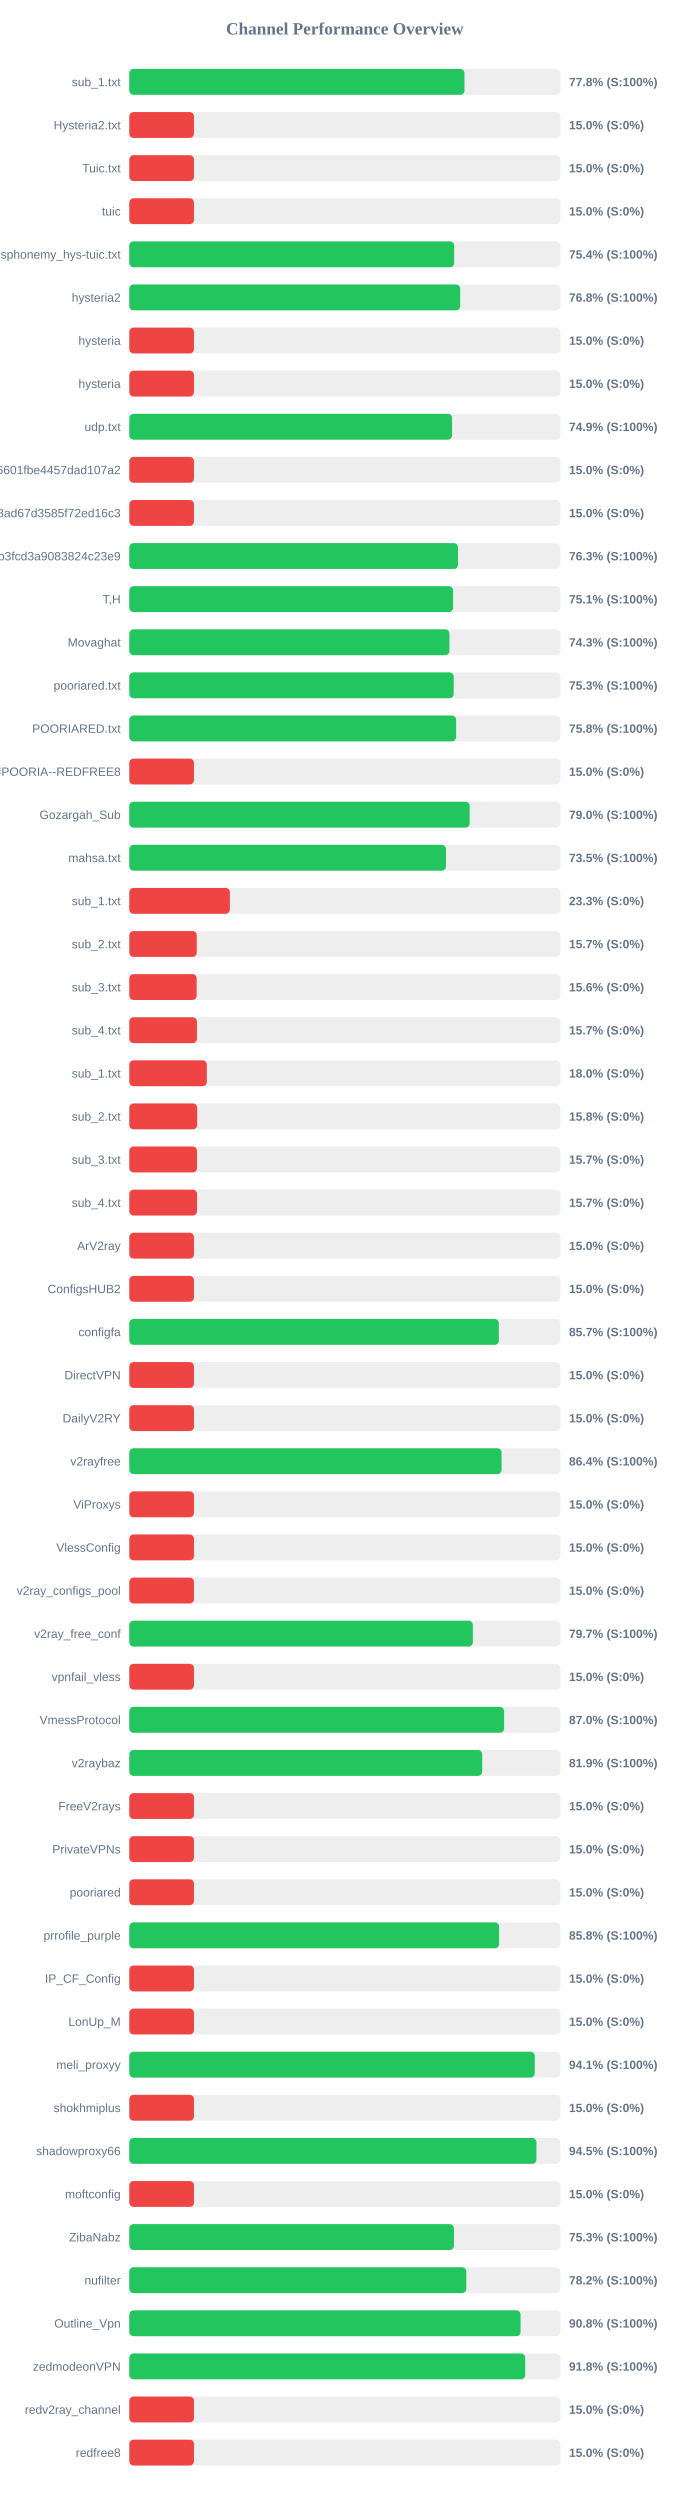
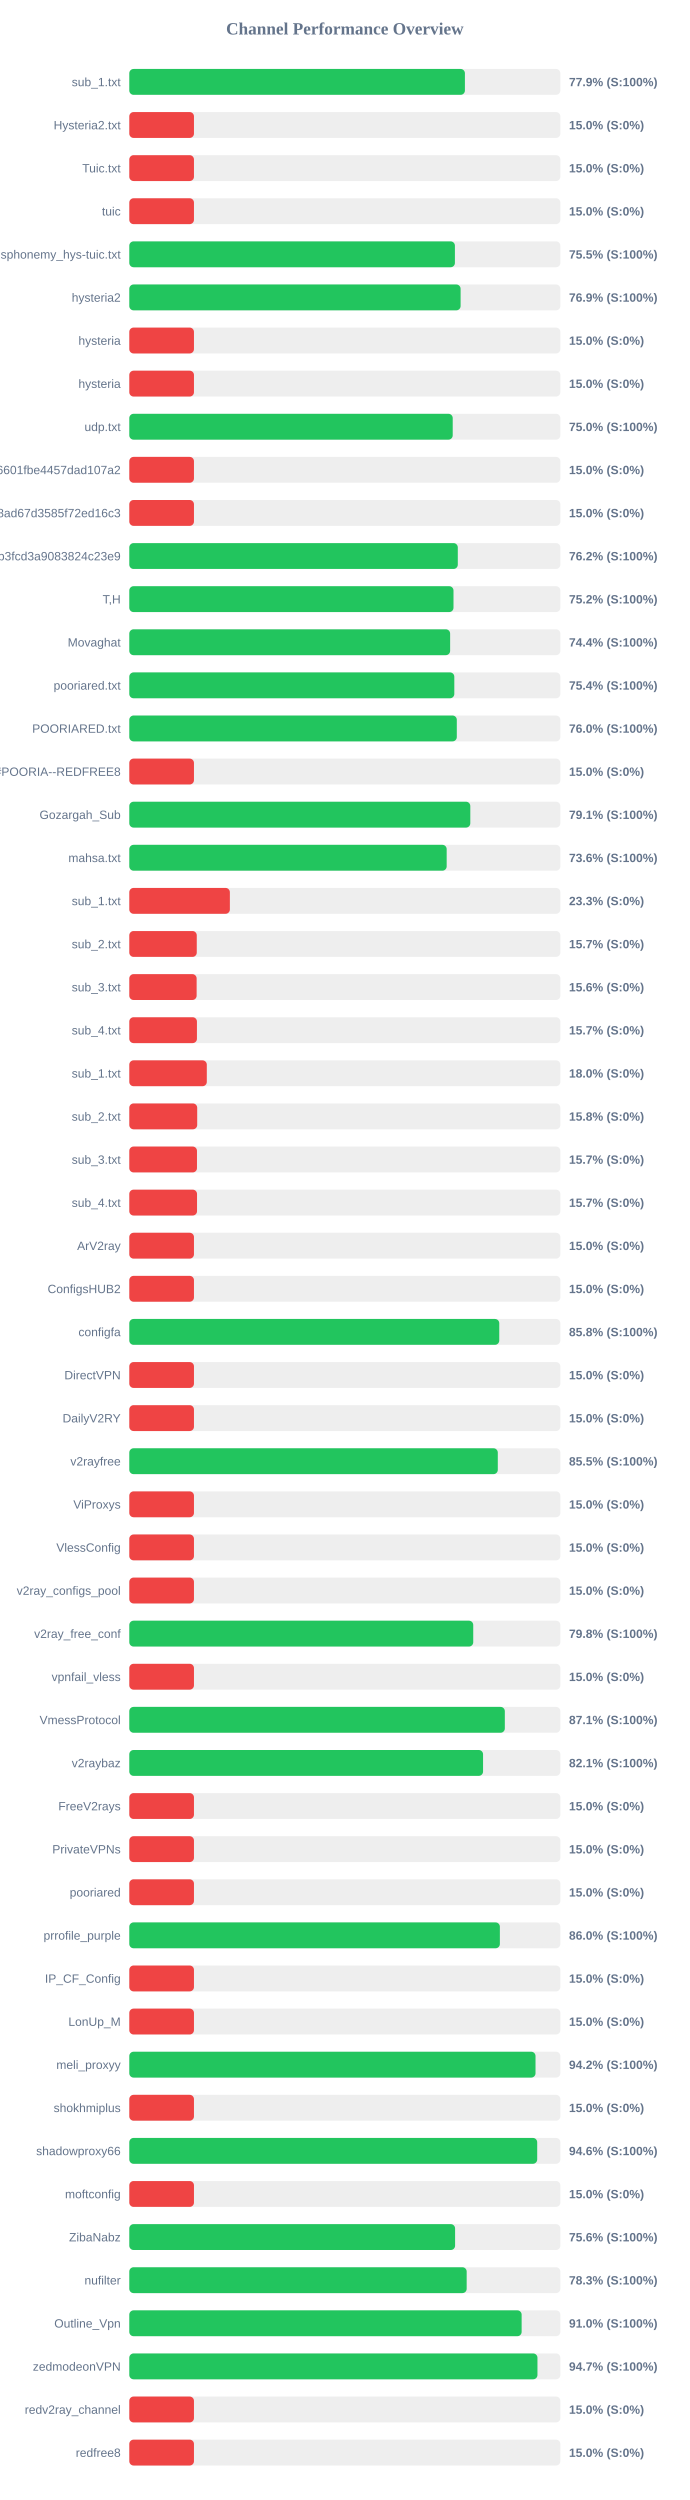
<svg xmlns="http://www.w3.org/2000/svg" width="800" height="2900" version="1.1">
  <style>
        .row { font: 14px Arial; fill: #64748b; }
        .score { font: bold 14px Arial; fill: #64748b; }
    </style>
  <text x="400" y="40" text-anchor="middle" font-size="20px" font-weight="bold" fill="#64748b">Channel Performance Overview</text>
  <rect x="150" y="80" width="500" height="30" fill="#eee" rx="5" />
-   <rect x="150" y="80" width="388.8" height="30" fill="#22c55e" rx="5" />
+   <rect x="150" y="80" width="389.3" height="30" fill="#22c55e" rx="5" />
  <text x="140" y="100" text-anchor="end" class="row">sub_1.txt</text>
-   <text x="660" y="100" text-anchor="start" class="score">77.8% (S:100%)</text>
+   <text x="660" y="100" text-anchor="start" class="score">77.9% (S:100%)</text>
  <rect x="150" y="130" width="500" height="30" fill="#eee" rx="5" />
  <rect x="150" y="130" width="75.0" height="30" fill="#ef4444" rx="5" />
  <text x="140" y="150" text-anchor="end" class="row">Hysteria2.txt</text>
  <text x="660" y="150" text-anchor="start" class="score">15.0% (S:0%)</text>
  <rect x="150" y="180" width="500" height="30" fill="#eee" rx="5" />
  <rect x="150" y="180" width="75.0" height="30" fill="#ef4444" rx="5" />
  <text x="140" y="200" text-anchor="end" class="row">Tuic.txt</text>
  <text x="660" y="200" text-anchor="start" class="score">15.0% (S:0%)</text>
  <rect x="150" y="230" width="500" height="30" fill="#eee" rx="5" />
  <rect x="150" y="230" width="75.0" height="30" fill="#ef4444" rx="5" />
  <text x="140" y="250" text-anchor="end" class="row">tuic</text>
  <text x="660" y="250" text-anchor="start" class="score">15.0% (S:0%)</text>
  <rect x="150" y="280" width="500" height="30" fill="#eee" rx="5" />
-   <rect x="150" y="280" width="376.85" height="30" fill="#22c55e" rx="5" />
+   <rect x="150" y="280" width="377.7" height="30" fill="#22c55e" rx="5" />
  <text x="140" y="300" text-anchor="end" class="row">ndsphonemy_hys-tuic.txt</text>
-   <text x="660" y="300" text-anchor="start" class="score">75.4% (S:100%)</text>
+   <text x="660" y="300" text-anchor="start" class="score">75.5% (S:100%)</text>
  <rect x="150" y="330" width="500" height="30" fill="#eee" rx="5" />
-   <rect x="150" y="330" width="383.8" height="30" fill="#22c55e" rx="5" />
+   <rect x="150" y="330" width="384.3" height="30" fill="#22c55e" rx="5" />
  <text x="140" y="350" text-anchor="end" class="row">hysteria2</text>
-   <text x="660" y="350" text-anchor="start" class="score">76.8% (S:100%)</text>
+   <text x="660" y="350" text-anchor="start" class="score">76.9% (S:100%)</text>
  <rect x="150" y="380" width="500" height="30" fill="#eee" rx="5" />
  <rect x="150" y="380" width="75.0" height="30" fill="#ef4444" rx="5" />
  <text x="140" y="400" text-anchor="end" class="row">hysteria</text>
  <text x="660" y="400" text-anchor="start" class="score">15.0% (S:0%)</text>
  <rect x="150" y="430" width="500" height="30" fill="#eee" rx="5" />
  <rect x="150" y="430" width="75.0" height="30" fill="#ef4444" rx="5" />
  <text x="140" y="450" text-anchor="end" class="row">hysteria</text>
  <text x="660" y="450" text-anchor="start" class="score">15.0% (S:0%)</text>
  <rect x="150" y="480" width="500" height="30" fill="#eee" rx="5" />
-   <rect x="150" y="480" width="374.4" height="30" fill="#22c55e" rx="5" />
+   <rect x="150" y="480" width="375.15" height="30" fill="#22c55e" rx="5" />
  <text x="140" y="500" text-anchor="end" class="row">udp.txt</text>
-   <text x="660" y="500" text-anchor="start" class="score">74.9% (S:100%)</text>
+   <text x="660" y="500" text-anchor="start" class="score">75.0% (S:100%)</text>
  <rect x="150" y="530" width="500" height="30" fill="#eee" rx="5" />
  <rect x="150" y="530" width="75.0" height="30" fill="#ef4444" rx="5" />
  <text x="140" y="550" text-anchor="end" class="row">6ca22ad3b96aa6601fbe4457dad107a2</text>
  <text x="660" y="550" text-anchor="start" class="score">15.0% (S:0%)</text>
  <rect x="150" y="580" width="500" height="30" fill="#eee" rx="5" />
  <rect x="150" y="580" width="75.0" height="30" fill="#ef4444" rx="5" />
  <text x="140" y="600" text-anchor="end" class="row">d2ddf60933dd08ad67d3585f72ed16c3</text>
  <text x="660" y="600" text-anchor="start" class="score">15.0% (S:0%)</text>
  <rect x="150" y="630" width="500" height="30" fill="#eee" rx="5" />
-   <rect x="150" y="630" width="381.3" height="30" fill="#22c55e" rx="5" />
+   <rect x="150" y="630" width="381.05" height="30" fill="#22c55e" rx="5" />
  <text x="140" y="650" text-anchor="end" class="row">subscribe?token=8bc38a0c131e9b3fcd3a9083824c23e9</text>
-   <text x="660" y="650" text-anchor="start" class="score">76.3% (S:100%)</text>
+   <text x="660" y="650" text-anchor="start" class="score">76.2% (S:100%)</text>
  <rect x="150" y="680" width="500" height="30" fill="#eee" rx="5" />
-   <rect x="150" y="680" width="375.6" height="30" fill="#22c55e" rx="5" />
+   <rect x="150" y="680" width="376.05" height="30" fill="#22c55e" rx="5" />
  <text x="140" y="700" text-anchor="end" class="row">T,H</text>
-   <text x="660" y="700" text-anchor="start" class="score">75.1% (S:100%)</text>
+   <text x="660" y="700" text-anchor="start" class="score">75.2% (S:100%)</text>
  <rect x="150" y="730" width="500" height="30" fill="#eee" rx="5" />
-   <rect x="150" y="730" width="371.35" height="30" fill="#22c55e" rx="5" />
+   <rect x="150" y="730" width="372.15" height="30" fill="#22c55e" rx="5" />
  <text x="140" y="750" text-anchor="end" class="row">Movaghat</text>
-   <text x="660" y="750" text-anchor="start" class="score">74.3% (S:100%)</text>
+   <text x="660" y="750" text-anchor="start" class="score">74.4% (S:100%)</text>
  <rect x="150" y="780" width="500" height="30" fill="#eee" rx="5" />
-   <rect x="150" y="780" width="376.3" height="30" fill="#22c55e" rx="5" />
+   <rect x="150" y="780" width="377.0" height="30" fill="#22c55e" rx="5" />
  <text x="140" y="800" text-anchor="end" class="row">pooriared.txt</text>
-   <text x="660" y="800" text-anchor="start" class="score">75.3% (S:100%)</text>
+   <text x="660" y="800" text-anchor="start" class="score">75.4% (S:100%)</text>
  <rect x="150" y="830" width="500" height="30" fill="#eee" rx="5" />
-   <rect x="150" y="830" width="379.1" height="30" fill="#22c55e" rx="5" />
+   <rect x="150" y="830" width="379.9" height="30" fill="#22c55e" rx="5" />
  <text x="140" y="850" text-anchor="end" class="row">POORIARED.txt</text>
-   <text x="660" y="850" text-anchor="start" class="score">75.8% (S:100%)</text>
+   <text x="660" y="850" text-anchor="start" class="score">76.0% (S:100%)</text>
  <rect x="150" y="880" width="500" height="30" fill="#eee" rx="5" />
  <rect x="150" y="880" width="75.0" height="30" fill="#ef4444" rx="5" />
  <text x="140" y="900" text-anchor="end" class="row">POORIA--REDFREE8.txt#POORIA--REDFREE8</text>
  <text x="660" y="900" text-anchor="start" class="score">15.0% (S:0%)</text>
  <rect x="150" y="930" width="500" height="30" fill="#eee" rx="5" />
-   <rect x="150" y="930" width="394.8" height="30" fill="#22c55e" rx="5" />
+   <rect x="150" y="930" width="395.55" height="30" fill="#22c55e" rx="5" />
  <text x="140" y="950" text-anchor="end" class="row">Gozargah_Sub</text>
-   <text x="660" y="950" text-anchor="start" class="score">79.0% (S:100%)</text>
+   <text x="660" y="950" text-anchor="start" class="score">79.1% (S:100%)</text>
  <rect x="150" y="980" width="500" height="30" fill="#eee" rx="5" />
-   <rect x="150" y="980" width="367.35" height="30" fill="#22c55e" rx="5" />
+   <rect x="150" y="980" width="368.15" height="30" fill="#22c55e" rx="5" />
  <text x="140" y="1000" text-anchor="end" class="row">mahsa.txt</text>
-   <text x="660" y="1000" text-anchor="start" class="score">73.5% (S:100%)</text>
+   <text x="660" y="1000" text-anchor="start" class="score">73.6% (S:100%)</text>
  <rect x="150" y="1030" width="500" height="30" fill="#eee" rx="5" />
  <rect x="150" y="1030" width="116.65" height="30" fill="#ef4444" rx="5" />
  <text x="140" y="1050" text-anchor="end" class="row">sub_1.txt</text>
  <text x="660" y="1050" text-anchor="start" class="score">23.3% (S:0%)</text>
  <rect x="150" y="1080" width="500" height="30" fill="#eee" rx="5" />
  <rect x="150" y="1080" width="78.25" height="30" fill="#ef4444" rx="5" />
  <text x="140" y="1100" text-anchor="end" class="row">sub_2.txt</text>
  <text x="660" y="1100" text-anchor="start" class="score">15.7% (S:0%)</text>
  <rect x="150" y="1130" width="500" height="30" fill="#eee" rx="5" />
  <rect x="150" y="1130" width="78.1" height="30" fill="#ef4444" rx="5" />
  <text x="140" y="1150" text-anchor="end" class="row">sub_3.txt</text>
  <text x="660" y="1150" text-anchor="start" class="score">15.6% (S:0%)</text>
  <rect x="150" y="1180" width="500" height="30" fill="#eee" rx="5" />
  <rect x="150" y="1180" width="78.45" height="30" fill="#ef4444" rx="5" />
  <text x="140" y="1200" text-anchor="end" class="row">sub_4.txt</text>
  <text x="660" y="1200" text-anchor="start" class="score">15.7% (S:0%)</text>
  <rect x="150" y="1230" width="500" height="30" fill="#eee" rx="5" />
  <rect x="150" y="1230" width="89.9" height="30" fill="#ef4444" rx="5" />
  <text x="140" y="1250" text-anchor="end" class="row">sub_1.txt</text>
  <text x="660" y="1250" text-anchor="start" class="score">18.0% (S:0%)</text>
  <rect x="150" y="1280" width="500" height="30" fill="#eee" rx="5" />
  <rect x="150" y="1280" width="78.75" height="30" fill="#ef4444" rx="5" />
  <text x="140" y="1300" text-anchor="end" class="row">sub_2.txt</text>
  <text x="660" y="1300" text-anchor="start" class="score">15.8% (S:0%)</text>
  <rect x="150" y="1330" width="500" height="30" fill="#eee" rx="5" />
  <rect x="150" y="1330" width="78.5" height="30" fill="#ef4444" rx="5" />
  <text x="140" y="1350" text-anchor="end" class="row">sub_3.txt</text>
  <text x="660" y="1350" text-anchor="start" class="score">15.7% (S:0%)</text>
  <rect x="150" y="1380" width="500" height="30" fill="#eee" rx="5" />
  <rect x="150" y="1380" width="78.55" height="30" fill="#ef4444" rx="5" />
  <text x="140" y="1400" text-anchor="end" class="row">sub_4.txt</text>
  <text x="660" y="1400" text-anchor="start" class="score">15.7% (S:0%)</text>
  <rect x="150" y="1430" width="500" height="30" fill="#eee" rx="5" />
  <rect x="150" y="1430" width="75.0" height="30" fill="#ef4444" rx="5" />
  <text x="140" y="1450" text-anchor="end" class="row">ArV2ray</text>
  <text x="660" y="1450" text-anchor="start" class="score">15.0% (S:0%)</text>
  <rect x="150" y="1480" width="500" height="30" fill="#eee" rx="5" />
  <rect x="150" y="1480" width="75.0" height="30" fill="#ef4444" rx="5" />
  <text x="140" y="1500" text-anchor="end" class="row">ConfigsHUB2</text>
  <text x="660" y="1500" text-anchor="start" class="score">15.0% (S:0%)</text>
  <rect x="150" y="1530" width="500" height="30" fill="#eee" rx="5" />
-   <rect x="150" y="1530" width="428.65" height="30" fill="#22c55e" rx="5" />
+   <rect x="150" y="1530" width="429.15" height="30" fill="#22c55e" rx="5" />
  <text x="140" y="1550" text-anchor="end" class="row">configfa</text>
-   <text x="660" y="1550" text-anchor="start" class="score">85.7% (S:100%)</text>
+   <text x="660" y="1550" text-anchor="start" class="score">85.8% (S:100%)</text>
  <rect x="150" y="1580" width="500" height="30" fill="#eee" rx="5" />
  <rect x="150" y="1580" width="75.0" height="30" fill="#ef4444" rx="5" />
  <text x="140" y="1600" text-anchor="end" class="row">DirectVPN</text>
  <text x="660" y="1600" text-anchor="start" class="score">15.0% (S:0%)</text>
  <rect x="150" y="1630" width="500" height="30" fill="#eee" rx="5" />
  <rect x="150" y="1630" width="75.0" height="30" fill="#ef4444" rx="5" />
  <text x="140" y="1650" text-anchor="end" class="row">DailyV2RY</text>
  <text x="660" y="1650" text-anchor="start" class="score">15.0% (S:0%)</text>
  <rect x="150" y="1680" width="500" height="30" fill="#eee" rx="5" />
-   <rect x="150" y="1680" width="431.8" height="30" fill="#22c55e" rx="5" />
+   <rect x="150" y="1680" width="427.45" height="30" fill="#22c55e" rx="5" />
  <text x="140" y="1700" text-anchor="end" class="row">v2rayfree</text>
-   <text x="660" y="1700" text-anchor="start" class="score">86.4% (S:100%)</text>
+   <text x="660" y="1700" text-anchor="start" class="score">85.5% (S:100%)</text>
  <rect x="150" y="1730" width="500" height="30" fill="#eee" rx="5" />
  <rect x="150" y="1730" width="75.0" height="30" fill="#ef4444" rx="5" />
  <text x="140" y="1750" text-anchor="end" class="row">ViProxys</text>
  <text x="660" y="1750" text-anchor="start" class="score">15.0% (S:0%)</text>
  <rect x="150" y="1780" width="500" height="30" fill="#eee" rx="5" />
  <rect x="150" y="1780" width="75.0" height="30" fill="#ef4444" rx="5" />
  <text x="140" y="1800" text-anchor="end" class="row">VlessConfig</text>
  <text x="660" y="1800" text-anchor="start" class="score">15.0% (S:0%)</text>
  <rect x="150" y="1830" width="500" height="30" fill="#eee" rx="5" />
  <rect x="150" y="1830" width="75.0" height="30" fill="#ef4444" rx="5" />
  <text x="140" y="1850" text-anchor="end" class="row">v2ray_configs_pool</text>
  <text x="660" y="1850" text-anchor="start" class="score">15.0% (S:0%)</text>
  <rect x="150" y="1880" width="500" height="30" fill="#eee" rx="5" />
-   <rect x="150" y="1880" width="398.5" height="30" fill="#22c55e" rx="5" />
+   <rect x="150" y="1880" width="398.95" height="30" fill="#22c55e" rx="5" />
  <text x="140" y="1900" text-anchor="end" class="row">v2ray_free_conf</text>
-   <text x="660" y="1900" text-anchor="start" class="score">79.7% (S:100%)</text>
+   <text x="660" y="1900" text-anchor="start" class="score">79.8% (S:100%)</text>
  <rect x="150" y="1930" width="500" height="30" fill="#eee" rx="5" />
  <rect x="150" y="1930" width="75.0" height="30" fill="#ef4444" rx="5" />
  <text x="140" y="1950" text-anchor="end" class="row">vpnfail_vless</text>
  <text x="660" y="1950" text-anchor="start" class="score">15.0% (S:0%)</text>
  <rect x="150" y="1980" width="500" height="30" fill="#eee" rx="5" />
-   <rect x="150" y="1980" width="434.8" height="30" fill="#22c55e" rx="5" />
+   <rect x="150" y="1980" width="435.6" height="30" fill="#22c55e" rx="5" />
  <text x="140" y="2000" text-anchor="end" class="row">VmessProtocol</text>
-   <text x="660" y="2000" text-anchor="start" class="score">87.0% (S:100%)</text>
+   <text x="660" y="2000" text-anchor="start" class="score">87.1% (S:100%)</text>
  <rect x="150" y="2030" width="500" height="30" fill="#eee" rx="5" />
-   <rect x="150" y="2030" width="409.35" height="30" fill="#22c55e" rx="5" />
+   <rect x="150" y="2030" width="410.35" height="30" fill="#22c55e" rx="5" />
  <text x="140" y="2050" text-anchor="end" class="row">v2raybaz</text>
-   <text x="660" y="2050" text-anchor="start" class="score">81.9% (S:100%)</text>
+   <text x="660" y="2050" text-anchor="start" class="score">82.1% (S:100%)</text>
  <rect x="150" y="2080" width="500" height="30" fill="#eee" rx="5" />
  <rect x="150" y="2080" width="75.0" height="30" fill="#ef4444" rx="5" />
  <text x="140" y="2100" text-anchor="end" class="row">FreeV2rays</text>
  <text x="660" y="2100" text-anchor="start" class="score">15.0% (S:0%)</text>
  <rect x="150" y="2130" width="500" height="30" fill="#eee" rx="5" />
  <rect x="150" y="2130" width="75.0" height="30" fill="#ef4444" rx="5" />
  <text x="140" y="2150" text-anchor="end" class="row">PrivateVPNs</text>
  <text x="660" y="2150" text-anchor="start" class="score">15.0% (S:0%)</text>
  <rect x="150" y="2180" width="500" height="30" fill="#eee" rx="5" />
  <rect x="150" y="2180" width="75.0" height="30" fill="#ef4444" rx="5" />
  <text x="140" y="2200" text-anchor="end" class="row">pooriared</text>
  <text x="660" y="2200" text-anchor="start" class="score">15.0% (S:0%)</text>
  <rect x="150" y="2230" width="500" height="30" fill="#eee" rx="5" />
-   <rect x="150" y="2230" width="428.95" height="30" fill="#22c55e" rx="5" />
+   <rect x="150" y="2230" width="429.85" height="30" fill="#22c55e" rx="5" />
  <text x="140" y="2250" text-anchor="end" class="row">prrofile_purple</text>
-   <text x="660" y="2250" text-anchor="start" class="score">85.8% (S:100%)</text>
+   <text x="660" y="2250" text-anchor="start" class="score">86.0% (S:100%)</text>
  <rect x="150" y="2280" width="500" height="30" fill="#eee" rx="5" />
  <rect x="150" y="2280" width="75.0" height="30" fill="#ef4444" rx="5" />
  <text x="140" y="2300" text-anchor="end" class="row">IP_CF_Config</text>
  <text x="660" y="2300" text-anchor="start" class="score">15.0% (S:0%)</text>
  <rect x="150" y="2330" width="500" height="30" fill="#eee" rx="5" />
  <rect x="150" y="2330" width="75.0" height="30" fill="#ef4444" rx="5" />
  <text x="140" y="2350" text-anchor="end" class="row">LonUp_M</text>
  <text x="660" y="2350" text-anchor="start" class="score">15.0% (S:0%)</text>
  <rect x="150" y="2380" width="500" height="30" fill="#eee" rx="5" />
-   <rect x="150" y="2380" width="470.3" height="30" fill="#22c55e" rx="5" />
+   <rect x="150" y="2380" width="471.2" height="30" fill="#22c55e" rx="5" />
  <text x="140" y="2400" text-anchor="end" class="row">meli_proxyy</text>
-   <text x="660" y="2400" text-anchor="start" class="score">94.1% (S:100%)</text>
+   <text x="660" y="2400" text-anchor="start" class="score">94.2% (S:100%)</text>
  <rect x="150" y="2430" width="500" height="30" fill="#eee" rx="5" />
  <rect x="150" y="2430" width="75.0" height="30" fill="#ef4444" rx="5" />
  <text x="140" y="2450" text-anchor="end" class="row">shokhmiplus</text>
  <text x="660" y="2450" text-anchor="start" class="score">15.0% (S:0%)</text>
  <rect x="150" y="2480" width="500" height="30" fill="#eee" rx="5" />
-   <rect x="150" y="2480" width="472.25" height="30" fill="#22c55e" rx="5" />
+   <rect x="150" y="2480" width="473.15" height="30" fill="#22c55e" rx="5" />
  <text x="140" y="2500" text-anchor="end" class="row">shadowproxy66</text>
-   <text x="660" y="2500" text-anchor="start" class="score">94.5% (S:100%)</text>
+   <text x="660" y="2500" text-anchor="start" class="score">94.6% (S:100%)</text>
  <rect x="150" y="2530" width="500" height="30" fill="#eee" rx="5" />
  <rect x="150" y="2530" width="75.0" height="30" fill="#ef4444" rx="5" />
  <text x="140" y="2550" text-anchor="end" class="row">moftconfig</text>
  <text x="660" y="2550" text-anchor="start" class="score">15.0% (S:0%)</text>
  <rect x="150" y="2580" width="500" height="30" fill="#eee" rx="5" />
-   <rect x="150" y="2580" width="376.6" height="30" fill="#22c55e" rx="5" />
+   <rect x="150" y="2580" width="377.9" height="30" fill="#22c55e" rx="5" />
  <text x="140" y="2600" text-anchor="end" class="row">ZibaNabz</text>
-   <text x="660" y="2600" text-anchor="start" class="score">75.3% (S:100%)</text>
+   <text x="660" y="2600" text-anchor="start" class="score">75.6% (S:100%)</text>
  <rect x="150" y="2630" width="500" height="30" fill="#eee" rx="5" />
-   <rect x="150" y="2630" width="390.9" height="30" fill="#22c55e" rx="5" />
+   <rect x="150" y="2630" width="391.35" height="30" fill="#22c55e" rx="5" />
  <text x="140" y="2650" text-anchor="end" class="row">nufilter</text>
-   <text x="660" y="2650" text-anchor="start" class="score">78.2% (S:100%)</text>
+   <text x="660" y="2650" text-anchor="start" class="score">78.3% (S:100%)</text>
  <rect x="150" y="2680" width="500" height="30" fill="#eee" rx="5" />
-   <rect x="150" y="2680" width="453.85" height="30" fill="#22c55e" rx="5" />
+   <rect x="150" y="2680" width="455.1" height="30" fill="#22c55e" rx="5" />
  <text x="140" y="2700" text-anchor="end" class="row">Outline_Vpn</text>
-   <text x="660" y="2700" text-anchor="start" class="score">90.8% (S:100%)</text>
+   <text x="660" y="2700" text-anchor="start" class="score">91.0% (S:100%)</text>
  <rect x="150" y="2730" width="500" height="30" fill="#eee" rx="5" />
-   <rect x="150" y="2730" width="459.25" height="30" fill="#22c55e" rx="5" />
+   <rect x="150" y="2730" width="473.45" height="30" fill="#22c55e" rx="5" />
  <text x="140" y="2750" text-anchor="end" class="row">zedmodeonVPN</text>
-   <text x="660" y="2750" text-anchor="start" class="score">91.8% (S:100%)</text>
+   <text x="660" y="2750" text-anchor="start" class="score">94.7% (S:100%)</text>
  <rect x="150" y="2780" width="500" height="30" fill="#eee" rx="5" />
  <rect x="150" y="2780" width="75.0" height="30" fill="#ef4444" rx="5" />
  <text x="140" y="2800" text-anchor="end" class="row">redv2ray_channel</text>
  <text x="660" y="2800" text-anchor="start" class="score">15.0% (S:0%)</text>
  <rect x="150" y="2830" width="500" height="30" fill="#eee" rx="5" />
  <rect x="150" y="2830" width="75.0" height="30" fill="#ef4444" rx="5" />
  <text x="140" y="2850" text-anchor="end" class="row">redfree8</text>
  <text x="660" y="2850" text-anchor="start" class="score">15.0% (S:0%)</text>
</svg>
